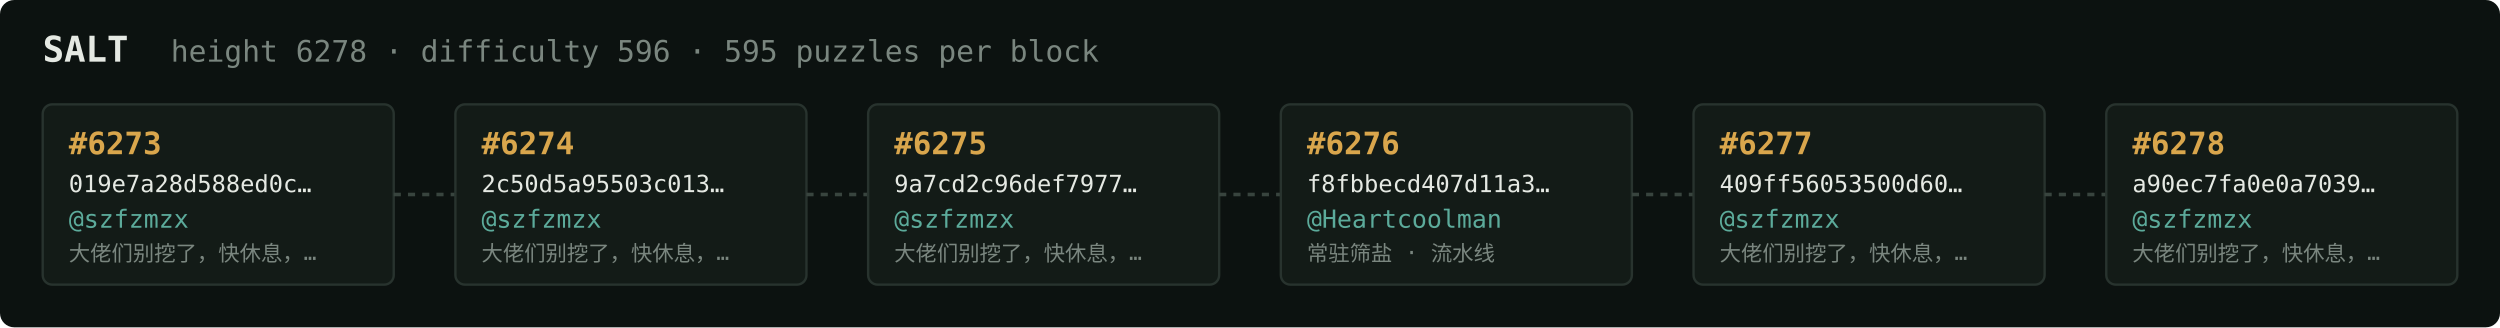
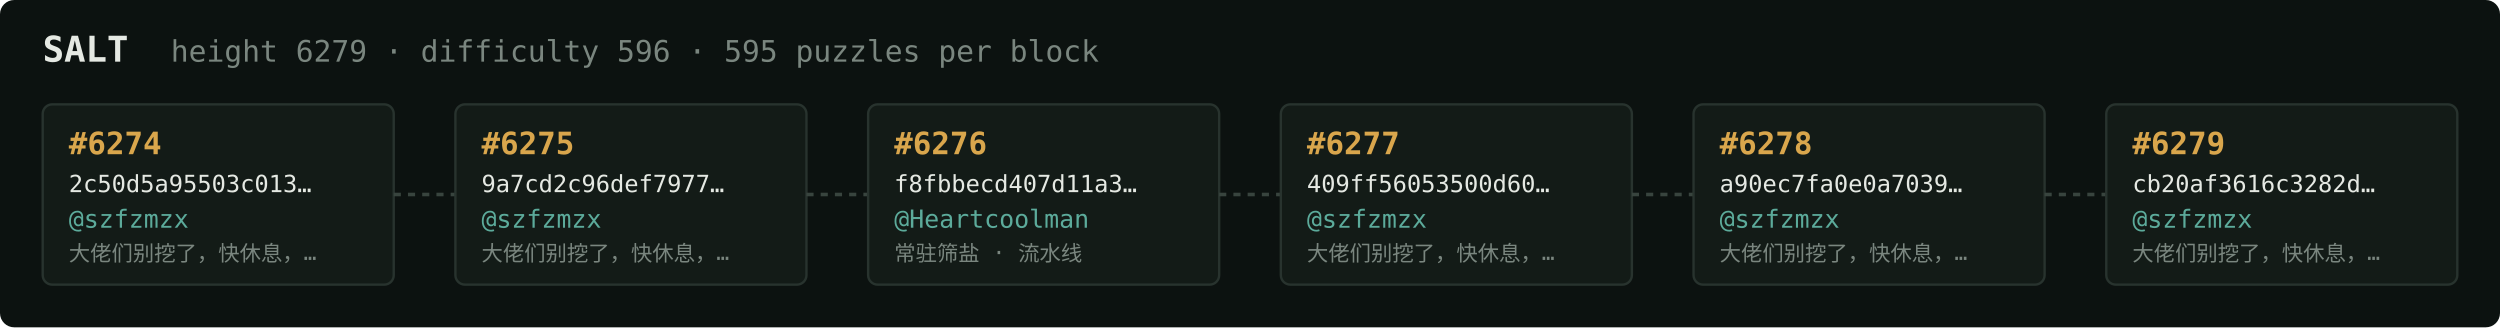
<svg xmlns="http://www.w3.org/2000/svg" width="1054" height="138" viewBox="0 0 1054 138" font-family="ui-monospace,SFMono-Regular,Menlo,monospace">
  <rect fill="#0c1210" width="1054" height="138" rx="6" />
  <text x="18" y="26" fill="#e5e9e3" font-size="15" font-weight="700">SALT</text>
-   <text x="72" y="26" fill="#7a867f" font-size="12.5">height 6278 · difficulty 596 · 595 puzzles per block</text>
+   <text x="72" y="26" fill="#7a867f" font-size="12.5">height 6279 · difficulty 596 · 595 puzzles per block</text>
  <rect x="18" y="44" width="148" height="76" rx="4" fill="#131b17" stroke="#28332e" stroke-width="1" />
-   <text x="29" y="65" fill="#d9a64c" font-size="13" font-weight="700">#6273</text>
-   <text x="29" y="81" fill="#e5e9e3" font-size="10">019e7a28d588ed0c…</text>
+   <text x="29" y="65" fill="#d9a64c" font-size="13" font-weight="700">#6274</text>
+   <text x="29" y="81" fill="#e5e9e3" font-size="10">2c50d5a95503c013…</text>
  <text x="29" y="96" fill="#5cab9b" font-size="10.5">@szfzmzx</text>
  <text x="29" y="110" fill="#7a867f" font-size="9">大佬们别挖了，快休息，…</text>
  <line x1="166" y1="82.0" x2="192" y2="82.0" stroke="#38443e" stroke-width="1.5" stroke-dasharray="3 3" />
  <rect x="192" y="44" width="148" height="76" rx="4" fill="#131b17" stroke="#28332e" stroke-width="1" />
-   <text x="203" y="65" fill="#d9a64c" font-size="13" font-weight="700">#6274</text>
-   <text x="203" y="81" fill="#e5e9e3" font-size="10">2c50d5a95503c013…</text>
+   <text x="203" y="65" fill="#d9a64c" font-size="13" font-weight="700">#6275</text>
+   <text x="203" y="81" fill="#e5e9e3" font-size="10">9a7cd2c96def7977…</text>
  <text x="203" y="96" fill="#5cab9b" font-size="10.5">@szfzmzx</text>
  <text x="203" y="110" fill="#7a867f" font-size="9">大佬们别挖了，快休息，…</text>
  <line x1="340" y1="82.0" x2="366" y2="82.0" stroke="#38443e" stroke-width="1.5" stroke-dasharray="3 3" />
  <rect x="366" y="44" width="148" height="76" rx="4" fill="#131b17" stroke="#28332e" stroke-width="1" />
-   <text x="377" y="65" fill="#d9a64c" font-size="13" font-weight="700">#6275</text>
-   <text x="377" y="81" fill="#e5e9e3" font-size="10">9a7cd2c96def7977…</text>
-   <text x="377" y="96" fill="#5cab9b" font-size="10.5">@szfzmzx</text>
-   <text x="377" y="110" fill="#7a867f" font-size="9">大佬们别挖了，快休息，…</text>
+   <text x="377" y="65" fill="#d9a64c" font-size="13" font-weight="700">#6276</text>
+   <text x="377" y="81" fill="#e5e9e3" font-size="10">f8fbbecd407d11a3…</text>
+   <text x="377" y="96" fill="#5cab9b" font-size="10.5">@Heartcoolman</text>
+   <text x="377" y="110" fill="#7a867f" font-size="9">常驻筛盐 · 流水线</text>
  <line x1="514" y1="82.0" x2="540" y2="82.0" stroke="#38443e" stroke-width="1.5" stroke-dasharray="3 3" />
  <rect x="540" y="44" width="148" height="76" rx="4" fill="#131b17" stroke="#28332e" stroke-width="1" />
-   <text x="551" y="65" fill="#d9a64c" font-size="13" font-weight="700">#6276</text>
-   <text x="551" y="81" fill="#e5e9e3" font-size="10">f8fbbecd407d11a3…</text>
-   <text x="551" y="96" fill="#5cab9b" font-size="10.5">@Heartcoolman</text>
-   <text x="551" y="110" fill="#7a867f" font-size="9">常驻筛盐 · 流水线</text>
+   <text x="551" y="65" fill="#d9a64c" font-size="13" font-weight="700">#6277</text>
+   <text x="551" y="81" fill="#e5e9e3" font-size="10">409ff56053500d60…</text>
+   <text x="551" y="96" fill="#5cab9b" font-size="10.5">@szfzmzx</text>
+   <text x="551" y="110" fill="#7a867f" font-size="9">大佬们别挖了，快休息，…</text>
  <line x1="688" y1="82.0" x2="714" y2="82.0" stroke="#38443e" stroke-width="1.5" stroke-dasharray="3 3" />
  <rect x="714" y="44" width="148" height="76" rx="4" fill="#131b17" stroke="#28332e" stroke-width="1" />
-   <text x="725" y="65" fill="#d9a64c" font-size="13" font-weight="700">#6277</text>
-   <text x="725" y="81" fill="#e5e9e3" font-size="10">409ff56053500d60…</text>
+   <text x="725" y="65" fill="#d9a64c" font-size="13" font-weight="700">#6278</text>
+   <text x="725" y="81" fill="#e5e9e3" font-size="10">a90ec7fa0e0a7039…</text>
  <text x="725" y="96" fill="#5cab9b" font-size="10.5">@szfzmzx</text>
  <text x="725" y="110" fill="#7a867f" font-size="9">大佬们别挖了，快休息，…</text>
  <line x1="862" y1="82.0" x2="888" y2="82.0" stroke="#38443e" stroke-width="1.5" stroke-dasharray="3 3" />
  <rect x="888" y="44" width="148" height="76" rx="4" fill="#131b17" stroke="#28332e" stroke-width="1" />
-   <text x="899" y="65" fill="#d9a64c" font-size="13" font-weight="700">#6278</text>
-   <text x="899" y="81" fill="#e5e9e3" font-size="10">a90ec7fa0e0a7039…</text>
+   <text x="899" y="65" fill="#d9a64c" font-size="13" font-weight="700">#6279</text>
+   <text x="899" y="81" fill="#e5e9e3" font-size="10">cb20af3616c3282d…</text>
  <text x="899" y="96" fill="#5cab9b" font-size="10.5">@szfzmzx</text>
  <text x="899" y="110" fill="#7a867f" font-size="9">大佬们别挖了，快休息，…</text>
</svg>
